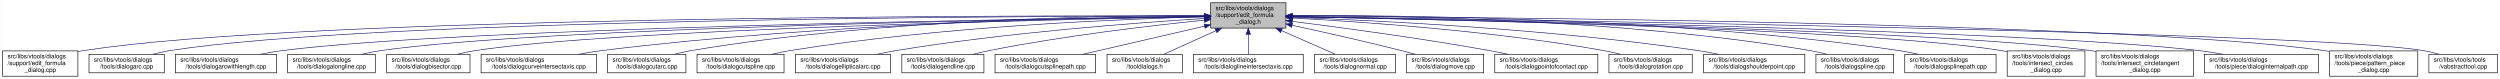
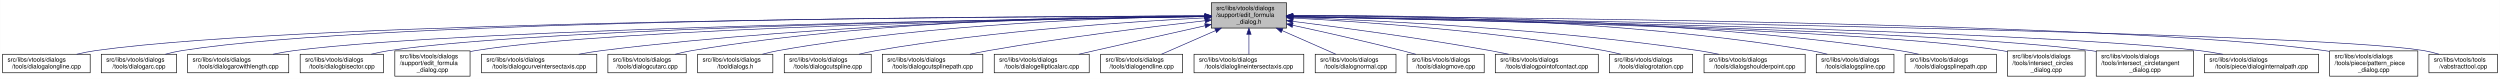
- <svg xmlns="http://www.w3.org/2000/svg" xmlns:xlink="http://www.w3.org/1999/xlink" width="4052pt" height="128pt" viewBox="0.00 0.00 4051.50 128.00">
+ <svg xmlns="http://www.w3.org/2000/svg" xmlns:xlink="http://www.w3.org/1999/xlink" width="4054pt" height="128pt" viewBox="0.00 0.00 4053.50 128.00">
  <g id="graph0" class="graph" transform="scale(1 1) rotate(0) translate(4 124)">
-     <polygon fill="white" stroke="transparent" points="-4,4 -4,-124 4047.5,-124 4047.5,4 -4,4" />
+     <polygon fill="white" stroke="transparent" points="-4,4 -4,-124 4049.5,-124 4049.5,4 -4,4" />
    <g id="node1" class="node">
      <g id="a_node1">
        <a xlink:title=" ">
-           <polygon fill="#bfbfbf" stroke="black" points="1958,-78.5 1958,-119.5 2080,-119.5 2080,-78.5 1958,-78.5" />
-           <text text-anchor="start" x="1966" y="-107.5" font-family="Helvetica,sans-Serif" font-size="10.00">src/libs/vtools/dialogs</text>
-           <text text-anchor="start" x="1966" y="-96.5" font-family="Helvetica,sans-Serif" font-size="10.00">/support/edit_formula</text>
-           <text text-anchor="middle" x="2019" y="-85.5" font-family="Helvetica,sans-Serif" font-size="10.00">_dialog.h</text>
+           <polygon fill="#bfbfbf" stroke="black" points="1960,-78.5 1960,-119.5 2082,-119.5 2082,-78.5 1960,-78.5" />
+           <text text-anchor="start" x="1968" y="-107.5" font-family="Helvetica,sans-Serif" font-size="10.00">src/libs/vtools/dialogs</text>
+           <text text-anchor="start" x="1968" y="-96.5" font-family="Helvetica,sans-Serif" font-size="10.00">/support/edit_formula</text>
+           <text text-anchor="middle" x="2021" y="-85.5" font-family="Helvetica,sans-Serif" font-size="10.00">_dialog.h</text>
        </a>
      </g>
    </g>
    <g id="node2" class="node">
      <g id="a_node2">
-         <a xlink:href="../../d7/d8d/edit__formula__dialog_8cpp.html" target="_top" xlink:title=" ">
-           <polygon fill="white" stroke="black" points="0,-0.5 0,-41.5 122,-41.5 122,-0.5 0,-0.5" />
-           <text text-anchor="start" x="8" y="-29.5" font-family="Helvetica,sans-Serif" font-size="10.00">src/libs/vtools/dialogs</text>
-           <text text-anchor="start" x="8" y="-18.5" font-family="Helvetica,sans-Serif" font-size="10.00">/support/edit_formula</text>
-           <text text-anchor="middle" x="61" y="-7.5" font-family="Helvetica,sans-Serif" font-size="10.00">_dialog.cpp</text>
+         <a xlink:href="../../d6/d5d/dialogalongline_8cpp.html" target="_top" xlink:title=" ">
+           <polygon fill="white" stroke="black" points="0,-6 0,-36 142,-36 142,-6 0,-6" />
+           <text text-anchor="start" x="8" y="-24" font-family="Helvetica,sans-Serif" font-size="10.00">src/libs/vtools/dialogs</text>
+           <text text-anchor="middle" x="71" y="-13" font-family="Helvetica,sans-Serif" font-size="10.00">/tools/dialogalongline.cpp</text>
        </a>
      </g>
    </g>
    <g id="edge1" class="edge">
-       <path fill="none" stroke="midnightblue" d="M1947.44,-98.25C1647.55,-98.94 490.88,-97.85 131,-42 128.13,-41.55 125.21,-41.03 122.27,-40.44" />
-       <polygon fill="midnightblue" stroke="midnightblue" points="1947.76,-101.75 1957.75,-98.23 1947.74,-94.75 1947.76,-101.75" />
+       <path fill="none" stroke="midnightblue" d="M1949.67,-97.91C1652.05,-97.23 508.11,-91.4 151,-42 140.93,-40.61 130.29,-38.45 120.18,-36.06" />
+       <polygon fill="midnightblue" stroke="midnightblue" points="1949.89,-101.41 1959.9,-97.94 1949.91,-94.41 1949.89,-101.41" />
    </g>
    <g id="node3" class="node">
      <g id="a_node3">
        <a xlink:href="../../d1/d37/dialogarc_8cpp.html" target="_top" xlink:title=" ">
-           <polygon fill="white" stroke="black" points="140,-6 140,-36 262,-36 262,-6 140,-6" />
-           <text text-anchor="start" x="148" y="-24" font-family="Helvetica,sans-Serif" font-size="10.00">src/libs/vtools/dialogs</text>
-           <text text-anchor="middle" x="201" y="-13" font-family="Helvetica,sans-Serif" font-size="10.00">/tools/dialogarc.cpp</text>
+           <polygon fill="white" stroke="black" points="160,-6 160,-36 282,-36 282,-6 160,-6" />
+           <text text-anchor="start" x="168" y="-24" font-family="Helvetica,sans-Serif" font-size="10.00">src/libs/vtools/dialogs</text>
+           <text text-anchor="middle" x="221" y="-13" font-family="Helvetica,sans-Serif" font-size="10.00">/tools/dialogarc.cpp</text>
        </a>
      </g>
    </g>
    <g id="edge2" class="edge">
-       <path fill="none" stroke="midnightblue" d="M1947.62,-98.05C1662.15,-97.9 602.14,-93.8 271,-42 262.13,-40.61 252.8,-38.46 243.94,-36.07" />
-       <polygon fill="midnightblue" stroke="midnightblue" points="1947.84,-101.55 1957.84,-98.06 1947.85,-94.55 1947.84,-101.55" />
+       <path fill="none" stroke="midnightblue" d="M1949.4,-98.03C1665.48,-97.76 618.35,-93.26 291,-42 282.13,-40.61 272.8,-38.46 263.94,-36.06" />
+       <polygon fill="midnightblue" stroke="midnightblue" points="1949.57,-101.53 1959.58,-98.03 1949.58,-94.53 1949.57,-101.53" />
    </g>
    <g id="node4" class="node">
      <g id="a_node4">
        <a xlink:href="../../d2/d29/dialogarcwithlength_8cpp.html" target="_top" xlink:title=" ">
-           <polygon fill="white" stroke="black" points="280,-6 280,-36 444,-36 444,-6 280,-6" />
-           <text text-anchor="start" x="288" y="-24" font-family="Helvetica,sans-Serif" font-size="10.00">src/libs/vtools/dialogs</text>
-           <text text-anchor="middle" x="362" y="-13" font-family="Helvetica,sans-Serif" font-size="10.00">/tools/dialogarcwithlength.cpp</text>
+           <polygon fill="white" stroke="black" points="300,-6 300,-36 464,-36 464,-6 300,-6" />
+           <text text-anchor="start" x="308" y="-24" font-family="Helvetica,sans-Serif" font-size="10.00">src/libs/vtools/dialogs</text>
+           <text text-anchor="middle" x="382" y="-13" font-family="Helvetica,sans-Serif" font-size="10.00">/tools/dialogarcwithlength.cpp</text>
        </a>
      </g>
    </g>
    <g id="edge3" class="edge">
-       <path fill="none" stroke="midnightblue" d="M1947.31,-97.16C1680.88,-93.75 747.96,-79.38 453,-42 441.77,-40.58 429.87,-38.44 418.52,-36.08" />
-       <polygon fill="midnightblue" stroke="midnightblue" points="1947.58,-100.66 1957.63,-97.29 1947.67,-93.66 1947.58,-100.66" />
+       <path fill="none" stroke="midnightblue" d="M1949.69,-97.13C1685.72,-93.63 764.41,-78.99 473,-42 461.77,-40.57 449.87,-38.43 438.52,-36.07" />
+       <polygon fill="midnightblue" stroke="midnightblue" points="1949.87,-100.63 1959.91,-97.26 1949.96,-93.63 1949.87,-100.63" />
    </g>
    <g id="node5" class="node">
      <g id="a_node5">
-         <a xlink:href="../../d6/d5d/dialogalongline_8cpp.html" target="_top" xlink:title=" ">
-           <polygon fill="white" stroke="black" points="462,-6 462,-36 604,-36 604,-6 462,-6" />
-           <text text-anchor="start" x="470" y="-24" font-family="Helvetica,sans-Serif" font-size="10.00">src/libs/vtools/dialogs</text>
-           <text text-anchor="middle" x="533" y="-13" font-family="Helvetica,sans-Serif" font-size="10.00">/tools/dialogalongline.cpp</text>
+         <a xlink:href="../../da/dfa/dialogbisector_8cpp.html" target="_top" xlink:title=" ">
+           <polygon fill="white" stroke="black" points="482.5,-6 482.5,-36 617.5,-36 617.5,-6 482.5,-6" />
+           <text text-anchor="start" x="490.5" y="-24" font-family="Helvetica,sans-Serif" font-size="10.00">src/libs/vtools/dialogs</text>
+           <text text-anchor="middle" x="550" y="-13" font-family="Helvetica,sans-Serif" font-size="10.00">/tools/dialogbisector.cpp</text>
        </a>
      </g>
    </g>
    <g id="edge4" class="edge">
-       <path fill="none" stroke="midnightblue" d="M1947.66,-97.09C1699.49,-93.63 874.79,-79.53 613,-42 603.08,-40.58 592.6,-38.44 582.62,-36.08" />
-       <polygon fill="midnightblue" stroke="midnightblue" points="1947.94,-100.6 1957.99,-97.24 1948.04,-93.6 1947.94,-100.6" />
+       <path fill="none" stroke="midnightblue" d="M1949.41,-97.15C1702.3,-93.89 886.08,-80.4 627,-42 617.44,-40.58 607.35,-38.44 597.73,-36.09" />
+       <polygon fill="midnightblue" stroke="midnightblue" points="1949.66,-100.65 1959.7,-97.28 1949.75,-93.65 1949.66,-100.65" />
    </g>
    <g id="node6" class="node">
      <g id="a_node6">
-         <a xlink:href="../../da/dfa/dialogbisector_8cpp.html" target="_top" xlink:title=" ">
-           <polygon fill="white" stroke="black" points="622.5,-6 622.5,-36 757.5,-36 757.5,-6 622.5,-6" />
-           <text text-anchor="start" x="630.5" y="-24" font-family="Helvetica,sans-Serif" font-size="10.00">src/libs/vtools/dialogs</text>
-           <text text-anchor="middle" x="690" y="-13" font-family="Helvetica,sans-Serif" font-size="10.00">/tools/dialogbisector.cpp</text>
+         <a xlink:href="../../d7/d8d/edit__formula__dialog_8cpp.html" target="_top" xlink:title=" ">
+           <polygon fill="white" stroke="black" points="636,-0.5 636,-41.5 758,-41.5 758,-0.5 636,-0.5" />
+           <text text-anchor="start" x="644" y="-29.5" font-family="Helvetica,sans-Serif" font-size="10.00">src/libs/vtools/dialogs</text>
+           <text text-anchor="start" x="644" y="-18.5" font-family="Helvetica,sans-Serif" font-size="10.00">/support/edit_formula</text>
+           <text text-anchor="middle" x="697" y="-7.5" font-family="Helvetica,sans-Serif" font-size="10.00">_dialog.cpp</text>
        </a>
      </g>
    </g>
    <g id="edge5" class="edge">
-       <path fill="none" stroke="midnightblue" d="M1947.36,-96.8C1716.91,-92.63 996.3,-77.04 766,-42 756.56,-40.56 746.6,-38.42 737.11,-36.06" />
-       <polygon fill="midnightblue" stroke="midnightblue" points="1947.58,-100.3 1957.64,-96.98 1947.7,-93.31 1947.58,-100.3" />
+       <path fill="none" stroke="midnightblue" d="M1949.67,-97C1719.37,-93.44 997.24,-79.5 767,-42 764.13,-41.53 761.21,-40.99 758.28,-40.38" />
+       <polygon fill="midnightblue" stroke="midnightblue" points="1949.89,-100.51 1959.94,-97.16 1949.99,-93.51 1949.89,-100.51" />
    </g>
    <g id="node7" class="node">
      <g id="a_node7">
        <a xlink:href="../../dd/d39/dialogcurveintersectaxis_8cpp.html" target="_top" xlink:title=" ">
-           <polygon fill="white" stroke="black" points="775.5,-6 775.5,-36 962.5,-36 962.5,-6 775.5,-6" />
-           <text text-anchor="start" x="783.5" y="-24" font-family="Helvetica,sans-Serif" font-size="10.00">src/libs/vtools/dialogs</text>
-           <text text-anchor="middle" x="869" y="-13" font-family="Helvetica,sans-Serif" font-size="10.00">/tools/dialogcurveintersectaxis.cpp</text>
+           <polygon fill="white" stroke="black" points="776.5,-6 776.5,-36 963.5,-36 963.5,-6 776.5,-6" />
+           <text text-anchor="start" x="784.5" y="-24" font-family="Helvetica,sans-Serif" font-size="10.00">src/libs/vtools/dialogs</text>
+           <text text-anchor="middle" x="870" y="-13" font-family="Helvetica,sans-Serif" font-size="10.00">/tools/dialogcurveintersectaxis.cpp</text>
        </a>
      </g>
    </g>
    <g id="edge6" class="edge">
-       <path fill="none" stroke="midnightblue" d="M1947.84,-97.63C1778.12,-96 1336.47,-87.37 971,-42 958.73,-40.48 945.73,-38.34 933.26,-36.02" />
-       <polygon fill="midnightblue" stroke="midnightblue" points="1947.87,-101.13 1957.9,-97.72 1947.93,-94.13 1947.87,-101.13" />
+       <path fill="none" stroke="midnightblue" d="M1949.77,-97.64C1779.89,-96.02 1337.82,-87.4 972,-42 959.73,-40.48 946.73,-38.34 934.26,-36.02" />
+       <polygon fill="midnightblue" stroke="midnightblue" points="1949.81,-101.14 1959.84,-97.73 1949.87,-94.14 1949.81,-101.14" />
    </g>
    <g id="node8" class="node">
      <g id="a_node8">
        <a xlink:href="../../d9/d90/dialogcutarc_8cpp.html" target="_top" xlink:title=" ">
-           <polygon fill="white" stroke="black" points="980.5,-6 980.5,-36 1107.5,-36 1107.5,-6 980.5,-6" />
-           <text text-anchor="start" x="988.5" y="-24" font-family="Helvetica,sans-Serif" font-size="10.00">src/libs/vtools/dialogs</text>
-           <text text-anchor="middle" x="1044" y="-13" font-family="Helvetica,sans-Serif" font-size="10.00">/tools/dialogcutarc.cpp</text>
+           <polygon fill="white" stroke="black" points="981.5,-6 981.5,-36 1108.5,-36 1108.5,-6 981.5,-6" />
+           <text text-anchor="start" x="989.5" y="-24" font-family="Helvetica,sans-Serif" font-size="10.00">src/libs/vtools/dialogs</text>
+           <text text-anchor="middle" x="1045" y="-13" font-family="Helvetica,sans-Serif" font-size="10.00">/tools/dialogcutarc.cpp</text>
        </a>
      </g>
    </g>
    <g id="edge7" class="edge">
-       <path fill="none" stroke="midnightblue" d="M1947.78,-98.61C1794.51,-98.84 1422.44,-93.48 1116,-42 1107.17,-40.52 1097.87,-38.38 1089,-36.05" />
-       <polygon fill="midnightblue" stroke="midnightblue" points="1948.01,-102.11 1958,-98.59 1947.99,-95.11 1948.01,-102.11" />
+       <path fill="none" stroke="midnightblue" d="M1949.51,-98.53C1796.1,-98.58 1424.34,-92.91 1118,-42 1109.06,-40.51 1099.63,-38.38 1090.63,-36.05" />
+       <polygon fill="midnightblue" stroke="midnightblue" points="1949.74,-102.03 1959.74,-98.52 1949.73,-95.03 1949.74,-102.03" />
    </g>
    <g id="node9" class="node">
      <g id="a_node9">
-         <a xlink:href="../../d3/d2e/dialogcutspline_8cpp.html" target="_top" xlink:title=" ">
-           <polygon fill="white" stroke="black" points="1125.5,-6 1125.5,-36 1266.5,-36 1266.5,-6 1125.5,-6" />
-           <text text-anchor="start" x="1133.5" y="-24" font-family="Helvetica,sans-Serif" font-size="10.00">src/libs/vtools/dialogs</text>
-           <text text-anchor="middle" x="1196" y="-13" font-family="Helvetica,sans-Serif" font-size="10.00">/tools/dialogcutspline.cpp</text>
+         <a xlink:href="../../df/ded/tooldialogs_8h.html" target="_top" xlink:title=" ">
+           <polygon fill="white" stroke="black" points="1127,-6 1127,-36 1249,-36 1249,-6 1127,-6" />
+           <text text-anchor="start" x="1135" y="-24" font-family="Helvetica,sans-Serif" font-size="10.00">src/libs/vtools/dialogs</text>
+           <text text-anchor="middle" x="1188" y="-13" font-family="Helvetica,sans-Serif" font-size="10.00">/tooldialogs.h</text>
        </a>
      </g>
    </g>
    <g id="edge8" class="edge">
-       <path fill="none" stroke="midnightblue" d="M1947.86,-96.65C1815.03,-93.24 1520.57,-81.49 1276,-42 1266.39,-40.45 1256.24,-38.31 1246.52,-36.01" />
-       <polygon fill="midnightblue" stroke="midnightblue" points="1947.83,-100.15 1957.91,-96.9 1948,-93.15 1947.83,-100.15" />
+       <path fill="none" stroke="midnightblue" d="M1949.37,-97.62C1813.5,-95.82 1509.4,-86.65 1258,-42 1249.54,-40.5 1240.63,-38.38 1232.12,-36.08" />
+       <polygon fill="midnightblue" stroke="midnightblue" points="1949.6,-101.12 1959.65,-97.74 1949.69,-94.12 1949.6,-101.12" />
    </g>
    <g id="node10" class="node">
      <g id="a_node10">
-         <a xlink:href="../../d9/d68/dialogellipticalarc_8cpp.html" target="_top" xlink:title=" ">
-           <polygon fill="white" stroke="black" points="1285,-6 1285,-36 1439,-36 1439,-6 1285,-6" />
-           <text text-anchor="start" x="1293" y="-24" font-family="Helvetica,sans-Serif" font-size="10.00">src/libs/vtools/dialogs</text>
-           <text text-anchor="middle" x="1362" y="-13" font-family="Helvetica,sans-Serif" font-size="10.00">/tools/dialogellipticalarc.cpp</text>
+         <a xlink:href="../../d3/d2e/dialogcutspline_8cpp.html" target="_top" xlink:title=" ">
+           <polygon fill="white" stroke="black" points="1267.5,-6 1267.5,-36 1408.5,-36 1408.5,-6 1267.5,-6" />
+           <text text-anchor="start" x="1275.5" y="-24" font-family="Helvetica,sans-Serif" font-size="10.00">src/libs/vtools/dialogs</text>
+           <text text-anchor="middle" x="1338" y="-13" font-family="Helvetica,sans-Serif" font-size="10.00">/tools/dialogcutspline.cpp</text>
        </a>
      </g>
    </g>
    <g id="edge9" class="edge">
-       <path fill="none" stroke="midnightblue" d="M1947.65,-94.01C1839.17,-87.26 1626.53,-71.38 1448,-42 1438.17,-40.38 1427.79,-38.3 1417.76,-36.08" />
-       <polygon fill="midnightblue" stroke="midnightblue" points="1947.62,-97.51 1957.81,-94.63 1948.05,-90.53 1947.62,-97.51" />
+       <path fill="none" stroke="midnightblue" d="M1949.42,-94.97C1835.86,-89.35 1607.73,-74.78 1417,-42 1407.8,-40.42 1398.09,-38.32 1388.75,-36.08" />
+       <polygon fill="midnightblue" stroke="midnightblue" points="1949.56,-98.48 1959.72,-95.47 1949.9,-91.49 1949.56,-98.48" />
    </g>
    <g id="node11" class="node">
      <g id="a_node11">
-         <a xlink:href="../../d3/d15/dialogendline_8cpp.html" target="_top" xlink:title=" ">
-           <polygon fill="white" stroke="black" points="1457.5,-6 1457.5,-36 1590.5,-36 1590.5,-6 1457.5,-6" />
-           <text text-anchor="start" x="1465.5" y="-24" font-family="Helvetica,sans-Serif" font-size="10.00">src/libs/vtools/dialogs</text>
-           <text text-anchor="middle" x="1524" y="-13" font-family="Helvetica,sans-Serif" font-size="10.00">/tools/dialogendline.cpp</text>
+         <a xlink:href="../../df/d30/dialogcutsplinepath_8cpp.html" target="_top" xlink:title=" ">
+           <polygon fill="white" stroke="black" points="1426.5,-6 1426.5,-36 1589.5,-36 1589.5,-6 1426.5,-6" />
+           <text text-anchor="start" x="1434.5" y="-24" font-family="Helvetica,sans-Serif" font-size="10.00">src/libs/vtools/dialogs</text>
+           <text text-anchor="middle" x="1508" y="-13" font-family="Helvetica,sans-Serif" font-size="10.00">/tools/dialogcutsplinepath.cpp</text>
        </a>
      </g>
    </g>
    <g id="edge10" class="edge">
-       <path fill="none" stroke="midnightblue" d="M1947.55,-91.29C1863.6,-82.76 1720.37,-66.17 1599,-42 1590.54,-40.32 1581.62,-38.22 1573.01,-36.03" />
-       <polygon fill="midnightblue" stroke="midnightblue" points="1947.44,-94.8 1957.74,-92.32 1948.14,-87.83 1947.44,-94.8" />
+       <path fill="none" stroke="midnightblue" d="M1950,-90.43C1865.91,-81.04 1721.75,-63.59 1599,-42 1589.12,-40.26 1578.69,-38.19 1568.56,-36.06" />
+       <polygon fill="midnightblue" stroke="midnightblue" points="1949.63,-93.91 1959.95,-91.54 1950.4,-86.95 1949.63,-93.91" />
    </g>
    <g id="node12" class="node">
      <g id="a_node12">
-         <a xlink:href="../../df/d30/dialogcutsplinepath_8cpp.html" target="_top" xlink:title=" ">
-           <polygon fill="white" stroke="black" points="1608.5,-6 1608.5,-36 1771.5,-36 1771.5,-6 1608.5,-6" />
-           <text text-anchor="start" x="1616.5" y="-24" font-family="Helvetica,sans-Serif" font-size="10.00">src/libs/vtools/dialogs</text>
-           <text text-anchor="middle" x="1690" y="-13" font-family="Helvetica,sans-Serif" font-size="10.00">/tools/dialogcutsplinepath.cpp</text>
+         <a xlink:href="../../d9/d68/dialogellipticalarc_8cpp.html" target="_top" xlink:title=" ">
+           <polygon fill="white" stroke="black" points="1608,-6 1608,-36 1762,-36 1762,-6 1608,-6" />
+           <text text-anchor="start" x="1616" y="-24" font-family="Helvetica,sans-Serif" font-size="10.00">src/libs/vtools/dialogs</text>
+           <text text-anchor="middle" x="1685" y="-13" font-family="Helvetica,sans-Serif" font-size="10.00">/tools/dialogellipticalarc.cpp</text>
        </a>
      </g>
    </g>
    <g id="edge11" class="edge">
-       <path fill="none" stroke="midnightblue" d="M1947.93,-81.58C1889.15,-68 1806.54,-48.92 1750.78,-36.04" />
-       <polygon fill="midnightblue" stroke="midnightblue" points="1947.36,-85.04 1957.89,-83.88 1948.93,-78.22 1947.36,-85.04" />
+       <path fill="none" stroke="midnightblue" d="M1949.77,-82.21C1899.73,-71.07 1831.24,-55.75 1771,-42 1762.63,-40.09 1753.81,-38.06 1745.13,-36.05" />
+       <polygon fill="midnightblue" stroke="midnightblue" points="1949.32,-85.69 1959.84,-84.45 1950.84,-78.86 1949.32,-85.69" />
    </g>
    <g id="node13" class="node">
      <g id="a_node13">
-         <a xlink:href="../../df/ded/tooldialogs_8h.html" target="_top" xlink:title=" ">
-           <polygon fill="white" stroke="black" points="1790,-6 1790,-36 1912,-36 1912,-6 1790,-6" />
-           <text text-anchor="start" x="1798" y="-24" font-family="Helvetica,sans-Serif" font-size="10.00">src/libs/vtools/dialogs</text>
-           <text text-anchor="middle" x="1851" y="-13" font-family="Helvetica,sans-Serif" font-size="10.00">/tooldialogs.h</text>
+         <a xlink:href="../../d3/d15/dialogendline_8cpp.html" target="_top" xlink:title=" ">
+           <polygon fill="white" stroke="black" points="1780.5,-6 1780.5,-36 1913.5,-36 1913.5,-6 1780.5,-6" />
+           <text text-anchor="start" x="1788.5" y="-24" font-family="Helvetica,sans-Serif" font-size="10.00">src/libs/vtools/dialogs</text>
+           <text text-anchor="middle" x="1847" y="-13" font-family="Helvetica,sans-Serif" font-size="10.00">/tools/dialogendline.cpp</text>
        </a>
      </g>
    </g>
    <g id="edge12" class="edge">
-       <path fill="none" stroke="midnightblue" d="M1966.57,-74.28C1938.88,-61.76 1905.83,-46.81 1882.18,-36.11" />
-       <polygon fill="midnightblue" stroke="midnightblue" points="1965.18,-77.5 1975.74,-78.43 1968.07,-71.12 1965.18,-77.5" />
+       <path fill="none" stroke="midnightblue" d="M1966.7,-74.28C1938.02,-61.76 1903.79,-46.81 1879.3,-36.11" />
+       <polygon fill="midnightblue" stroke="midnightblue" points="1965.63,-77.63 1976.19,-78.43 1968.43,-71.22 1965.63,-77.63" />
    </g>
    <g id="node14" class="node">
      <g id="a_node14">
        <a xlink:href="../../de/d3c/dialoglineintersectaxis_8cpp.html" target="_top" xlink:title=" ">
-           <polygon fill="white" stroke="black" points="1930,-6 1930,-36 2108,-36 2108,-6 1930,-6" />
-           <text text-anchor="start" x="1938" y="-24" font-family="Helvetica,sans-Serif" font-size="10.00">src/libs/vtools/dialogs</text>
-           <text text-anchor="middle" x="2019" y="-13" font-family="Helvetica,sans-Serif" font-size="10.00">/tools/dialoglineintersectaxis.cpp</text>
+           <polygon fill="white" stroke="black" points="1932,-6 1932,-36 2110,-36 2110,-6 1932,-6" />
+           <text text-anchor="start" x="1940" y="-24" font-family="Helvetica,sans-Serif" font-size="10.00">src/libs/vtools/dialogs</text>
+           <text text-anchor="middle" x="2021" y="-13" font-family="Helvetica,sans-Serif" font-size="10.00">/tools/dialoglineintersectaxis.cpp</text>
        </a>
      </g>
    </g>
    <g id="edge13" class="edge">
-       <path fill="none" stroke="midnightblue" d="M2019,-68.28C2019,-57.25 2019,-45.25 2019,-36.23" />
-       <polygon fill="midnightblue" stroke="midnightblue" points="2015.5,-68.43 2019,-78.43 2022.5,-68.43 2015.5,-68.43" />
+       <path fill="none" stroke="midnightblue" d="M2021,-68.28C2021,-57.25 2021,-45.25 2021,-36.23" />
+       <polygon fill="midnightblue" stroke="midnightblue" points="2017.5,-68.43 2021,-78.43 2024.5,-68.43 2017.5,-68.43" />
    </g>
    <g id="node15" class="node">
      <g id="a_node15">
        <a xlink:href="../../da/df4/dialognormal_8cpp.html" target="_top" xlink:title=" ">
-           <polygon fill="white" stroke="black" points="2126.5,-6 2126.5,-36 2257.5,-36 2257.5,-6 2126.5,-6" />
-           <text text-anchor="start" x="2134.5" y="-24" font-family="Helvetica,sans-Serif" font-size="10.00">src/libs/vtools/dialogs</text>
-           <text text-anchor="middle" x="2192" y="-13" font-family="Helvetica,sans-Serif" font-size="10.00">/tools/dialognormal.cpp</text>
+           <polygon fill="white" stroke="black" points="2128.5,-6 2128.5,-36 2259.5,-36 2259.5,-6 2128.5,-6" />
+           <text text-anchor="start" x="2136.5" y="-24" font-family="Helvetica,sans-Serif" font-size="10.00">src/libs/vtools/dialogs</text>
+           <text text-anchor="middle" x="2194" y="-13" font-family="Helvetica,sans-Serif" font-size="10.00">/tools/dialognormal.cpp</text>
        </a>
      </g>
    </g>
    <g id="edge14" class="edge">
-       <path fill="none" stroke="midnightblue" d="M2072.99,-74.28C2101.5,-61.76 2135.54,-46.81 2159.89,-36.11" />
-       <polygon fill="midnightblue" stroke="midnightblue" points="2071.3,-71.2 2063.55,-78.43 2074.12,-77.61 2071.3,-71.2" />
+       <path fill="none" stroke="midnightblue" d="M2074.99,-74.28C2103.5,-61.76 2137.54,-46.81 2161.89,-36.11" />
+       <polygon fill="midnightblue" stroke="midnightblue" points="2073.3,-71.2 2065.55,-78.43 2076.12,-77.61 2073.3,-71.2" />
    </g>
    <g id="node16" class="node">
      <g id="a_node16">
        <a xlink:href="../../d2/d51/dialogmove_8cpp.html" target="_top" xlink:title=" ">
-           <polygon fill="white" stroke="black" points="2275.5,-6 2275.5,-36 2400.5,-36 2400.5,-6 2275.5,-6" />
-           <text text-anchor="start" x="2283.5" y="-24" font-family="Helvetica,sans-Serif" font-size="10.00">src/libs/vtools/dialogs</text>
-           <text text-anchor="middle" x="2338" y="-13" font-family="Helvetica,sans-Serif" font-size="10.00">/tools/dialogmove.cpp</text>
+           <polygon fill="white" stroke="black" points="2277.5,-6 2277.5,-36 2402.5,-36 2402.5,-6 2277.5,-6" />
+           <text text-anchor="start" x="2285.5" y="-24" font-family="Helvetica,sans-Serif" font-size="10.00">src/libs/vtools/dialogs</text>
+           <text text-anchor="middle" x="2340" y="-13" font-family="Helvetica,sans-Serif" font-size="10.00">/tools/dialogmove.cpp</text>
        </a>
      </g>
    </g>
    <g id="edge15" class="edge">
-       <path fill="none" stroke="midnightblue" d="M2090.12,-82.98C2139.82,-72.23 2207.66,-57.05 2267,-42 2274.32,-40.14 2282.04,-38.08 2289.59,-36" />
-       <polygon fill="midnightblue" stroke="midnightblue" points="2089.15,-79.61 2080.11,-85.14 2090.62,-86.45 2089.15,-79.61" />
+       <path fill="none" stroke="midnightblue" d="M2092.12,-82.98C2141.82,-72.23 2209.66,-57.05 2269,-42 2276.32,-40.14 2284.04,-38.08 2291.59,-36" />
+       <polygon fill="midnightblue" stroke="midnightblue" points="2091.15,-79.61 2082.11,-85.14 2092.62,-86.45 2091.15,-79.61" />
    </g>
    <g id="node17" class="node">
      <g id="a_node17">
        <a xlink:href="../../d9/df4/dialogpointofcontact_8cpp.html" target="_top" xlink:title=" ">
-           <polygon fill="white" stroke="black" points="2418.5,-6 2418.5,-36 2585.5,-36 2585.5,-6 2418.5,-6" />
-           <text text-anchor="start" x="2426.5" y="-24" font-family="Helvetica,sans-Serif" font-size="10.00">src/libs/vtools/dialogs</text>
-           <text text-anchor="middle" x="2502" y="-13" font-family="Helvetica,sans-Serif" font-size="10.00">/tools/dialogpointofcontact.cpp</text>
+           <polygon fill="white" stroke="black" points="2420.5,-6 2420.5,-36 2587.5,-36 2587.5,-6 2420.5,-6" />
+           <text text-anchor="start" x="2428.5" y="-24" font-family="Helvetica,sans-Serif" font-size="10.00">src/libs/vtools/dialogs</text>
+           <text text-anchor="middle" x="2504" y="-13" font-family="Helvetica,sans-Serif" font-size="10.00">/tools/dialogpointofcontact.cpp</text>
        </a>
      </g>
    </g>
    <g id="edge16" class="edge">
-       <path fill="none" stroke="midnightblue" d="M2090.44,-89.33C2169.02,-79.44 2298.91,-62 2410,-42 2419.81,-40.23 2430.17,-38.17 2440.26,-36.06" />
-       <polygon fill="midnightblue" stroke="midnightblue" points="2089.66,-85.9 2080.17,-90.62 2090.53,-92.85 2089.66,-85.9" />
+       <path fill="none" stroke="midnightblue" d="M2092.44,-89.33C2171.02,-79.44 2300.91,-62 2412,-42 2421.81,-40.23 2432.17,-38.17 2442.26,-36.06" />
+       <polygon fill="midnightblue" stroke="midnightblue" points="2091.66,-85.9 2082.17,-90.62 2092.53,-92.85 2091.66,-85.9" />
    </g>
    <g id="node18" class="node">
      <g id="a_node18">
        <a xlink:href="../../dc/d64/dialogrotation_8cpp.html" target="_top" xlink:title=" ">
-           <polygon fill="white" stroke="black" points="2603.5,-6 2603.5,-36 2738.5,-36 2738.5,-6 2603.5,-6" />
-           <text text-anchor="start" x="2611.5" y="-24" font-family="Helvetica,sans-Serif" font-size="10.00">src/libs/vtools/dialogs</text>
-           <text text-anchor="middle" x="2671" y="-13" font-family="Helvetica,sans-Serif" font-size="10.00">/tools/dialogrotation.cpp</text>
+           <polygon fill="white" stroke="black" points="2605.5,-6 2605.5,-36 2740.5,-36 2740.5,-6 2605.5,-6" />
+           <text text-anchor="start" x="2613.5" y="-24" font-family="Helvetica,sans-Serif" font-size="10.00">src/libs/vtools/dialogs</text>
+           <text text-anchor="middle" x="2673" y="-13" font-family="Helvetica,sans-Serif" font-size="10.00">/tools/dialogrotation.cpp</text>
        </a>
      </g>
    </g>
    <g id="edge17" class="edge">
-       <path fill="none" stroke="midnightblue" d="M2090.65,-94.73C2200.09,-88.91 2415.12,-74.2 2595,-42 2603.86,-40.41 2613.21,-38.32 2622.2,-36.08" />
-       <polygon fill="midnightblue" stroke="midnightblue" points="2090.2,-91.25 2080.4,-95.27 2090.57,-98.24 2090.2,-91.25" />
+       <path fill="none" stroke="midnightblue" d="M2092.65,-94.73C2202.09,-88.91 2417.12,-74.2 2597,-42 2605.86,-40.41 2615.21,-38.32 2624.2,-36.08" />
+       <polygon fill="midnightblue" stroke="midnightblue" points="2092.2,-91.25 2082.4,-95.27 2092.57,-98.24 2092.2,-91.25" />
    </g>
    <g id="node19" class="node">
      <g id="a_node19">
        <a xlink:href="../../d3/d23/dialogshoulderpoint_8cpp.html" target="_top" xlink:title=" ">
-           <polygon fill="white" stroke="black" points="2757,-6 2757,-36 2921,-36 2921,-6 2757,-6" />
-           <text text-anchor="start" x="2765" y="-24" font-family="Helvetica,sans-Serif" font-size="10.00">src/libs/vtools/dialogs</text>
-           <text text-anchor="middle" x="2839" y="-13" font-family="Helvetica,sans-Serif" font-size="10.00">/tools/dialogshoulderpoint.cpp</text>
+           <polygon fill="white" stroke="black" points="2759,-6 2759,-36 2923,-36 2923,-6 2759,-6" />
+           <text text-anchor="start" x="2767" y="-24" font-family="Helvetica,sans-Serif" font-size="10.00">src/libs/vtools/dialogs</text>
+           <text text-anchor="middle" x="2841" y="-13" font-family="Helvetica,sans-Serif" font-size="10.00">/tools/dialogshoulderpoint.cpp</text>
        </a>
      </g>
    </g>
    <g id="edge18" class="edge">
-       <path fill="none" stroke="midnightblue" d="M2090.58,-95.82C2221.64,-91.09 2508.67,-77.32 2748,-42 2758.72,-40.42 2770.06,-38.29 2780.97,-36.02" />
-       <polygon fill="midnightblue" stroke="midnightblue" points="2090.15,-92.33 2080.28,-96.18 2090.4,-99.33 2090.15,-92.33" />
+       <path fill="none" stroke="midnightblue" d="M2092.58,-95.82C2223.64,-91.09 2510.67,-77.32 2750,-42 2760.72,-40.42 2772.06,-38.29 2782.97,-36.02" />
+       <polygon fill="midnightblue" stroke="midnightblue" points="2092.15,-92.33 2082.28,-96.18 2092.4,-99.33 2092.15,-92.33" />
    </g>
    <g id="node20" class="node">
      <g id="a_node20">
        <a xlink:href="../../df/de5/dialogspline_8cpp.html" target="_top" xlink:title=" ">
-           <polygon fill="white" stroke="black" points="2939,-6 2939,-36 3065,-36 3065,-6 2939,-6" />
-           <text text-anchor="start" x="2947" y="-24" font-family="Helvetica,sans-Serif" font-size="10.00">src/libs/vtools/dialogs</text>
-           <text text-anchor="middle" x="3002" y="-13" font-family="Helvetica,sans-Serif" font-size="10.00">/tools/dialogspline.cpp</text>
+           <polygon fill="white" stroke="black" points="2941,-6 2941,-36 3067,-36 3067,-6 2941,-6" />
+           <text text-anchor="start" x="2949" y="-24" font-family="Helvetica,sans-Serif" font-size="10.00">src/libs/vtools/dialogs</text>
+           <text text-anchor="middle" x="3004" y="-13" font-family="Helvetica,sans-Serif" font-size="10.00">/tools/dialogspline.cpp</text>
        </a>
      </g>
    </g>
    <g id="edge19" class="edge">
-       <path fill="none" stroke="midnightblue" d="M2090.56,-98.67C2245.01,-99.01 2620.65,-93.88 2930,-42 2938.83,-40.52 2948.13,-38.38 2957,-36.05" />
-       <polygon fill="midnightblue" stroke="midnightblue" points="2090.28,-95.17 2080.27,-98.64 2090.26,-102.17 2090.28,-95.17" />
+       <path fill="none" stroke="midnightblue" d="M2092.56,-98.67C2247.01,-99.01 2622.65,-93.88 2932,-42 2940.83,-40.52 2950.13,-38.38 2959,-36.05" />
+       <polygon fill="midnightblue" stroke="midnightblue" points="2092.28,-95.17 2082.27,-98.64 2092.26,-102.17 2092.28,-95.17" />
    </g>
    <g id="node21" class="node">
      <g id="a_node21">
        <a xlink:href="../../dc/dc2/dialogsplinepath_8cpp.html" target="_top" xlink:title=" ">
-           <polygon fill="white" stroke="black" points="3083,-6 3083,-36 3231,-36 3231,-6 3083,-6" />
-           <text text-anchor="start" x="3091" y="-24" font-family="Helvetica,sans-Serif" font-size="10.00">src/libs/vtools/dialogs</text>
-           <text text-anchor="middle" x="3157" y="-13" font-family="Helvetica,sans-Serif" font-size="10.00">/tools/dialogsplinepath.cpp</text>
+           <polygon fill="white" stroke="black" points="3085,-6 3085,-36 3233,-36 3233,-6 3085,-6" />
+           <text text-anchor="start" x="3093" y="-24" font-family="Helvetica,sans-Serif" font-size="10.00">src/libs/vtools/dialogs</text>
+           <text text-anchor="middle" x="3159" y="-13" font-family="Helvetica,sans-Serif" font-size="10.00">/tools/dialogsplinepath.cpp</text>
        </a>
      </g>
    </g>
    <g id="edge20" class="edge">
-       <path fill="none" stroke="midnightblue" d="M2090.15,-98.71C2260.85,-99.43 2706.71,-95.54 3074,-42 3084.12,-40.52 3094.81,-38.39 3105.04,-36.06" />
-       <polygon fill="midnightblue" stroke="midnightblue" points="2090.06,-95.21 2080.04,-98.66 2090.02,-102.21 2090.06,-95.21" />
+       <path fill="none" stroke="midnightblue" d="M2092.15,-98.71C2262.85,-99.43 2708.71,-95.54 3076,-42 3086.12,-40.52 3096.81,-38.39 3107.04,-36.06" />
+       <polygon fill="midnightblue" stroke="midnightblue" points="2092.06,-95.21 2082.04,-98.66 2092.02,-102.21 2092.06,-95.21" />
    </g>
    <g id="node22" class="node">
      <g id="a_node22">
        <a xlink:href="../../d5/de8/intersect__circles__dialog_8cpp.html" target="_top" xlink:title=" ">
-           <polygon fill="white" stroke="black" points="3249,-0.5 3249,-41.5 3375,-41.5 3375,-0.5 3249,-0.5" />
-           <text text-anchor="start" x="3257" y="-29.5" font-family="Helvetica,sans-Serif" font-size="10.00">src/libs/vtools/dialogs</text>
-           <text text-anchor="start" x="3257" y="-18.5" font-family="Helvetica,sans-Serif" font-size="10.00">/tools/intersect_circles</text>
-           <text text-anchor="middle" x="3312" y="-7.5" font-family="Helvetica,sans-Serif" font-size="10.00">_dialog.cpp</text>
+           <polygon fill="white" stroke="black" points="3251,-0.5 3251,-41.5 3377,-41.5 3377,-0.5 3251,-0.5" />
+           <text text-anchor="start" x="3259" y="-29.5" font-family="Helvetica,sans-Serif" font-size="10.00">src/libs/vtools/dialogs</text>
+           <text text-anchor="start" x="3259" y="-18.5" font-family="Helvetica,sans-Serif" font-size="10.00">/tools/intersect_circles</text>
+           <text text-anchor="middle" x="3314" y="-7.5" font-family="Helvetica,sans-Serif" font-size="10.00">_dialog.cpp</text>
        </a>
      </g>
    </g>
    <g id="edge21" class="edge">
-       <path fill="none" stroke="midnightblue" d="M2090.39,-96.83C2316.69,-92.81 3016.34,-77.72 3240,-42 3242.95,-41.53 3245.94,-40.98 3248.96,-40.38" />
-       <polygon fill="midnightblue" stroke="midnightblue" points="2090.23,-93.34 2080.29,-97.01 2090.35,-100.34 2090.23,-93.34" />
+       <path fill="none" stroke="midnightblue" d="M2092.39,-96.83C2318.69,-92.81 3018.34,-77.72 3242,-42 3244.95,-41.53 3247.94,-40.98 3250.96,-40.38" />
+       <polygon fill="midnightblue" stroke="midnightblue" points="2092.23,-93.34 2082.29,-97.01 2092.35,-100.34 2092.23,-93.34" />
    </g>
    <g id="node23" class="node">
      <g id="a_node23">
        <a xlink:href="../../d5/d5a/intersect__circletangent__dialog_8cpp.html" target="_top" xlink:title=" ">
-           <polygon fill="white" stroke="black" points="3393,-0.5 3393,-41.5 3551,-41.5 3551,-0.5 3393,-0.5" />
-           <text text-anchor="start" x="3401" y="-29.5" font-family="Helvetica,sans-Serif" font-size="10.00">src/libs/vtools/dialogs</text>
-           <text text-anchor="start" x="3401" y="-18.5" font-family="Helvetica,sans-Serif" font-size="10.00">/tools/intersect_circletangent</text>
-           <text text-anchor="middle" x="3472" y="-7.5" font-family="Helvetica,sans-Serif" font-size="10.00">_dialog.cpp</text>
+           <polygon fill="white" stroke="black" points="3395,-0.5 3395,-41.5 3553,-41.5 3553,-0.5 3395,-0.5" />
+           <text text-anchor="start" x="3403" y="-29.5" font-family="Helvetica,sans-Serif" font-size="10.00">src/libs/vtools/dialogs</text>
+           <text text-anchor="start" x="3403" y="-18.5" font-family="Helvetica,sans-Serif" font-size="10.00">/tools/intersect_circletangent</text>
+           <text text-anchor="middle" x="3474" y="-7.5" font-family="Helvetica,sans-Serif" font-size="10.00">_dialog.cpp</text>
        </a>
      </g>
    </g>
    <g id="edge22" class="edge">
-       <path fill="none" stroke="midnightblue" d="M2090.31,-96.79C2333.63,-92.41 3130.2,-75.76 3384,-42 3386.95,-41.61 3389.95,-41.16 3392.97,-40.68" />
-       <polygon fill="midnightblue" stroke="midnightblue" points="2090.1,-93.3 2080.17,-96.97 2090.23,-100.3 2090.1,-93.3" />
+       <path fill="none" stroke="midnightblue" d="M2092.31,-96.79C2335.63,-92.41 3132.2,-75.76 3386,-42 3388.95,-41.61 3391.95,-41.16 3394.97,-40.68" />
+       <polygon fill="midnightblue" stroke="midnightblue" points="2092.1,-93.3 2082.17,-96.97 2092.23,-100.3 2092.1,-93.3" />
    </g>
    <g id="node24" class="node">
      <g id="a_node24">
        <a xlink:href="../../dc/d82/dialoginternalpath_8cpp.html" target="_top" xlink:title=" ">
-           <polygon fill="white" stroke="black" points="3568.5,-6 3568.5,-36 3753.5,-36 3753.5,-6 3568.5,-6" />
-           <text text-anchor="start" x="3576.5" y="-24" font-family="Helvetica,sans-Serif" font-size="10.00">src/libs/vtools/dialogs</text>
-           <text text-anchor="middle" x="3661" y="-13" font-family="Helvetica,sans-Serif" font-size="10.00">/tools/piece/dialoginternalpath.cpp</text>
+           <polygon fill="white" stroke="black" points="3570.5,-6 3570.5,-36 3755.5,-36 3755.5,-6 3570.5,-6" />
+           <text text-anchor="start" x="3578.5" y="-24" font-family="Helvetica,sans-Serif" font-size="10.00">src/libs/vtools/dialogs</text>
+           <text text-anchor="middle" x="3663" y="-13" font-family="Helvetica,sans-Serif" font-size="10.00">/tools/piece/dialoginternalpath.cpp</text>
        </a>
      </g>
    </g>
    <g id="edge23" class="edge">
-       <path fill="none" stroke="midnightblue" d="M2090.41,-96.91C2353.69,-92.68 3269.71,-75.8 3560,-42 3572.43,-40.55 3585.61,-38.4 3598.21,-36.04" />
-       <polygon fill="midnightblue" stroke="midnightblue" points="2090.16,-93.42 2080.21,-97.08 2090.27,-100.42 2090.16,-93.42" />
+       <path fill="none" stroke="midnightblue" d="M2092.41,-96.91C2355.69,-92.68 3271.71,-75.8 3562,-42 3574.43,-40.55 3587.61,-38.4 3600.21,-36.04" />
+       <polygon fill="midnightblue" stroke="midnightblue" points="2092.16,-93.42 2082.21,-97.08 2092.27,-100.42 2092.16,-93.42" />
    </g>
    <g id="node25" class="node">
      <g id="a_node25">
        <a xlink:href="../../de/d46/pattern__piece__dialog_8cpp.html" target="_top" xlink:title=" ">
-           <polygon fill="white" stroke="black" points="3771.5,-0.5 3771.5,-41.5 3914.5,-41.5 3914.5,-0.5 3771.5,-0.5" />
-           <text text-anchor="start" x="3779.5" y="-29.5" font-family="Helvetica,sans-Serif" font-size="10.00">src/libs/vtools/dialogs</text>
-           <text text-anchor="start" x="3779.5" y="-18.5" font-family="Helvetica,sans-Serif" font-size="10.00">/tools/piece/pattern_piece</text>
-           <text text-anchor="middle" x="3843" y="-7.5" font-family="Helvetica,sans-Serif" font-size="10.00">_dialog.cpp</text>
+           <polygon fill="white" stroke="black" points="3773.5,-0.5 3773.5,-41.5 3916.5,-41.5 3916.5,-0.5 3773.5,-0.5" />
+           <text text-anchor="start" x="3781.5" y="-29.5" font-family="Helvetica,sans-Serif" font-size="10.00">src/libs/vtools/dialogs</text>
+           <text text-anchor="start" x="3781.5" y="-18.5" font-family="Helvetica,sans-Serif" font-size="10.00">/tools/piece/pattern_piece</text>
+           <text text-anchor="middle" x="3845" y="-7.5" font-family="Helvetica,sans-Serif" font-size="10.00">_dialog.cpp</text>
        </a>
      </g>
    </g>
    <g id="edge24" class="edge">
-       <path fill="none" stroke="midnightblue" d="M2090.65,-97.73C2375.99,-96.35 3431.99,-88.15 3763,-42 3765.69,-41.62 3768.43,-41.19 3771.18,-40.72" />
-       <polygon fill="midnightblue" stroke="midnightblue" points="2090.41,-94.23 2080.43,-97.78 2090.44,-101.23 2090.41,-94.23" />
+       <path fill="none" stroke="midnightblue" d="M2092.65,-97.73C2377.99,-96.35 3433.99,-88.15 3765,-42 3767.69,-41.62 3770.43,-41.19 3773.18,-40.72" />
+       <polygon fill="midnightblue" stroke="midnightblue" points="2092.41,-94.23 2082.43,-97.78 2092.44,-101.23 2092.41,-94.23" />
    </g>
    <g id="node26" class="node">
      <g id="a_node26">
        <a xlink:href="../../d9/d4e/vabstracttool_8cpp.html" target="_top" xlink:title=" ">
-           <polygon fill="white" stroke="black" points="3932.5,-6 3932.5,-36 4043.5,-36 4043.5,-6 3932.5,-6" />
-           <text text-anchor="start" x="3940.5" y="-24" font-family="Helvetica,sans-Serif" font-size="10.00">src/libs/vtools/tools</text>
-           <text text-anchor="middle" x="3988" y="-13" font-family="Helvetica,sans-Serif" font-size="10.00">/vabstracttool.cpp</text>
+           <polygon fill="white" stroke="black" points="3934.5,-6 3934.5,-36 4045.5,-36 4045.5,-6 3934.5,-6" />
+           <text text-anchor="start" x="3942.5" y="-24" font-family="Helvetica,sans-Serif" font-size="10.00">src/libs/vtools/tools</text>
+           <text text-anchor="middle" x="3990" y="-13" font-family="Helvetica,sans-Serif" font-size="10.00">/vabstracttool.cpp</text>
        </a>
      </g>
    </g>
    <g id="edge25" class="edge">
-       <path fill="none" stroke="midnightblue" d="M2090.38,-97.06C2414.63,-92.61 3740.91,-72.7 3924,-42 3932.15,-40.63 3940.7,-38.49 3948.81,-36.1" />
-       <polygon fill="midnightblue" stroke="midnightblue" points="2090.13,-93.56 2080.17,-97.2 2090.22,-100.56 2090.13,-93.56" />
+       <path fill="none" stroke="midnightblue" d="M2092.38,-97.06C2416.63,-92.61 3742.91,-72.7 3926,-42 3934.15,-40.63 3942.7,-38.49 3950.81,-36.1" />
+       <polygon fill="midnightblue" stroke="midnightblue" points="2092.13,-93.56 2082.17,-97.2 2092.22,-100.56 2092.13,-93.56" />
    </g>
  </g>
</svg>
